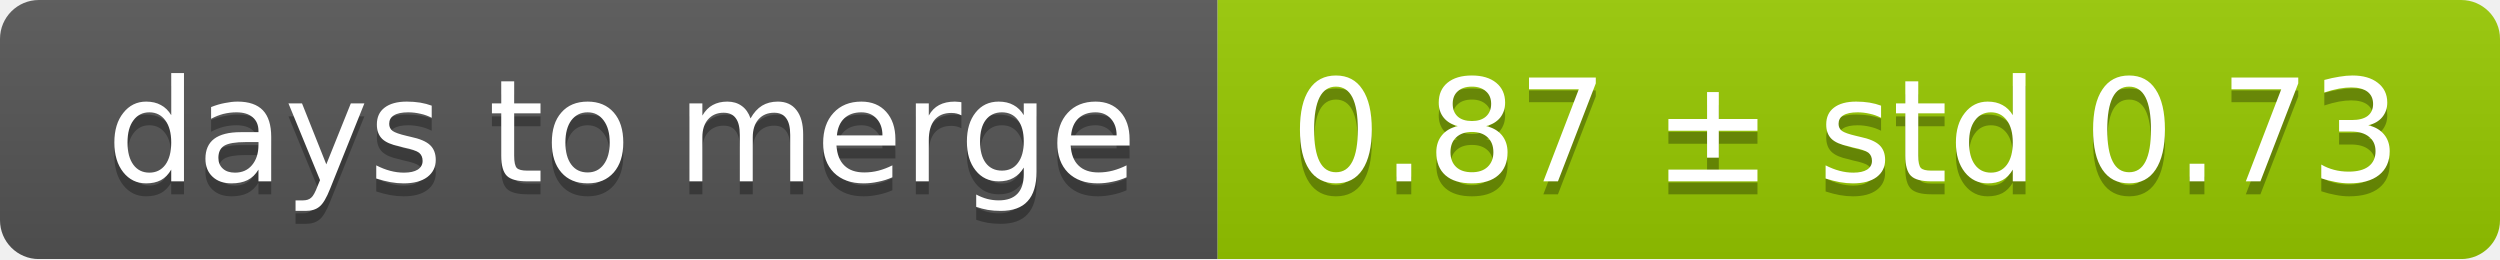
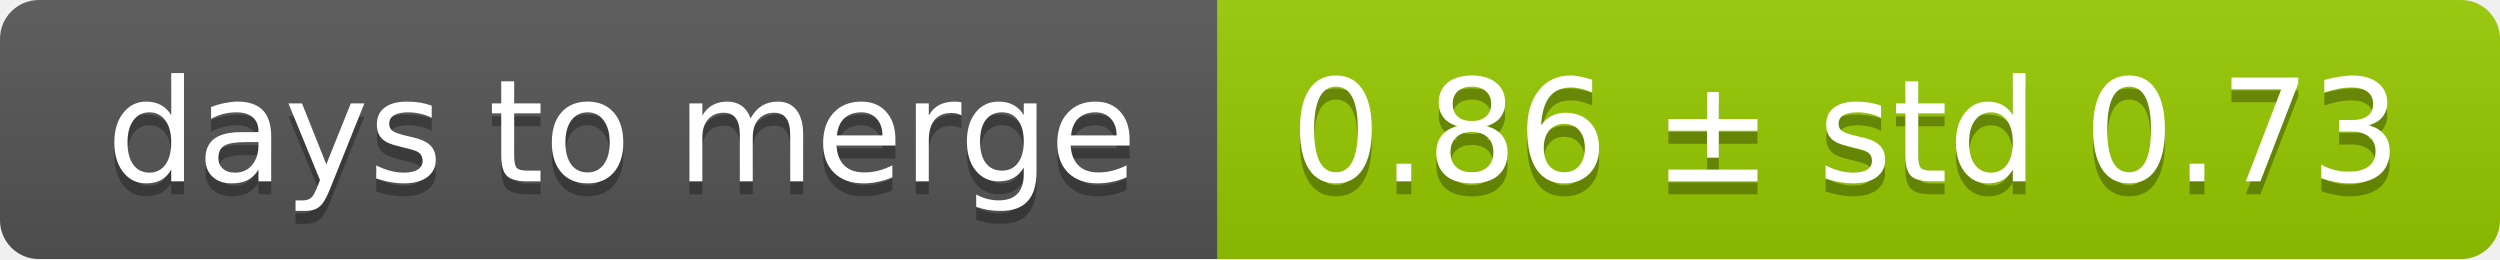
<svg xmlns="http://www.w3.org/2000/svg" width="193" height="20">
  <linearGradient id="smooth" x2="0" y2="100%">
    <stop offset="0" stop-color="#bbb" stop-opacity=".1" />
    <stop offset="1" stop-opacity=".1" />
  </linearGradient>
  <mask id="round">
    <rect width="193" height="20" rx="3" fill="#fff" />
  </mask>
  <g mask="url(#round)">
    <rect width="94" height="20" fill="#555" />
    <rect x="94" width="99" height="20" fill="#97ca00" />
    <rect width="193" height="20" fill="url(#smooth)" />
  </g>
  <g fill="#fff" text-anchor="middle" font-family="DejaVu Sans,Verdana,Geneva,sans-serif" font-size="11">
    <text x="48" y="15" fill="#010101" fill-opacity=".3">days to merge</text>
    <text x="48" y="14">days to merge</text>
-     <text x="142.5" y="15" fill="#010101" fill-opacity=".3">0.87 ± std 0.73</text>
-     <text x="142.5" y="14">0.87 ± std 0.73</text>
+     <text x="142.5" y="15" fill="#010101" fill-opacity=".3">0.86 ± std 0.73</text>
+     <text x="142.5" y="14">0.86 ± std 0.73</text>
  </g>
</svg>
